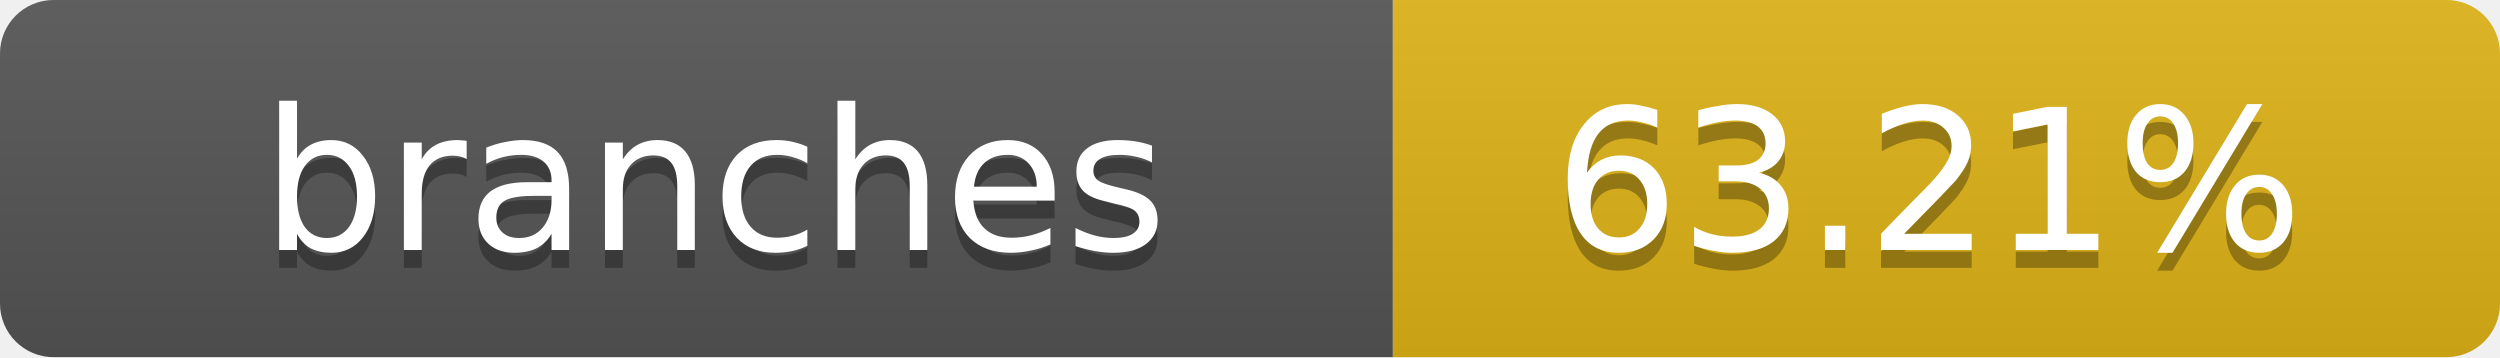
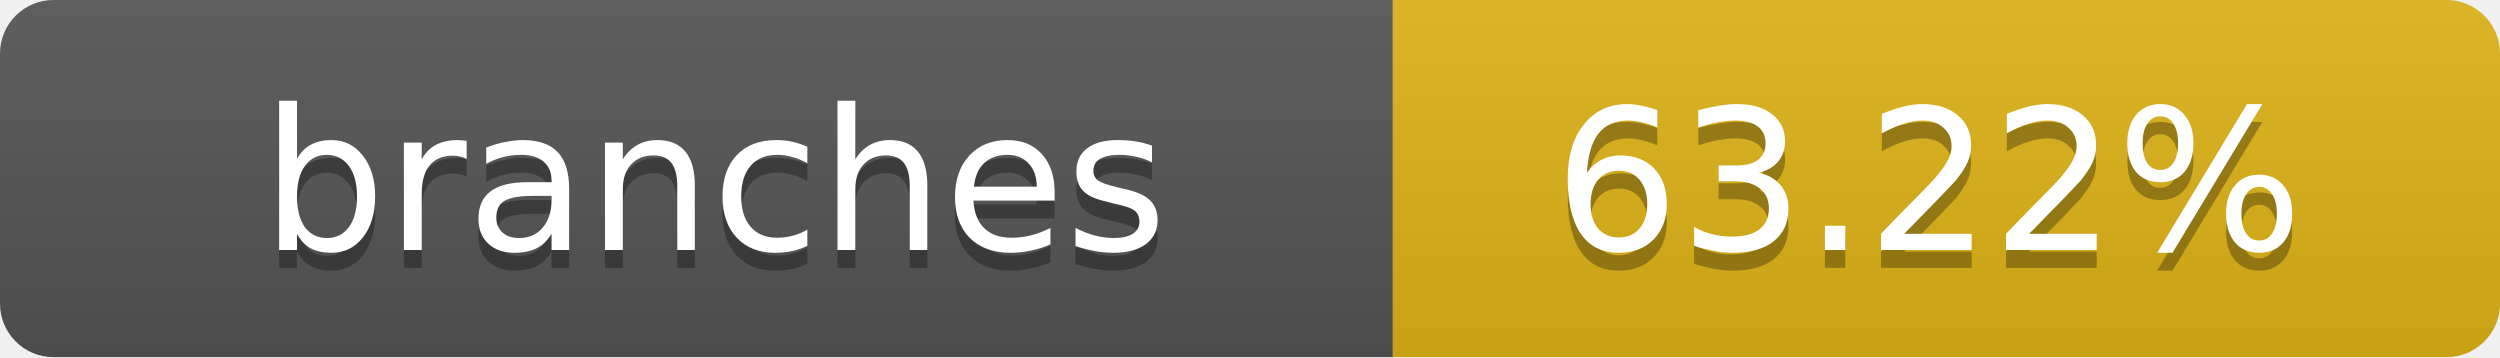
- <svg xmlns="http://www.w3.org/2000/svg" width="140" height="20" role="img" aria-label="branches: 63.21%">
+ <svg xmlns="http://www.w3.org/2000/svg" width="140" height="20" role="img" aria-label="branches: 63.22%">
  <linearGradient id="s" x2="0" y2="100%">
    <stop offset="0" stop-color="#bbb" stop-opacity=".1" />
    <stop offset="1" stop-opacity=".1" />
  </linearGradient>
  <clipPath id="r">
    <rect width="140" height="20" rx="3" fill="#fff" />
  </clipPath>
  <g clip-path="url(#r)">
    <rect width="78" height="20" fill="#555" />
    <rect x="78" width="62" height="20" fill="#dfb317" />
    <rect width="140" height="20" fill="url(#s)" />
  </g>
  <g fill="#fff" text-anchor="middle" font-family="Verdana,Geneva,DejaVu Sans,sans-serif" text-rendering="geometricPrecision" font-size="11">
    <text x="40" y="15" fill="#010101" fill-opacity=".3">branches</text>
    <text x="40" y="14">branches</text>
-     <text x="108" y="15" fill="#010101" fill-opacity=".3">63.21%</text>
-     <text x="108" y="14">63.21%</text>
+     <text x="108" y="15" fill="#010101" fill-opacity=".3">63.22%</text>
+     <text x="108" y="14">63.22%</text>
  </g>
</svg>
